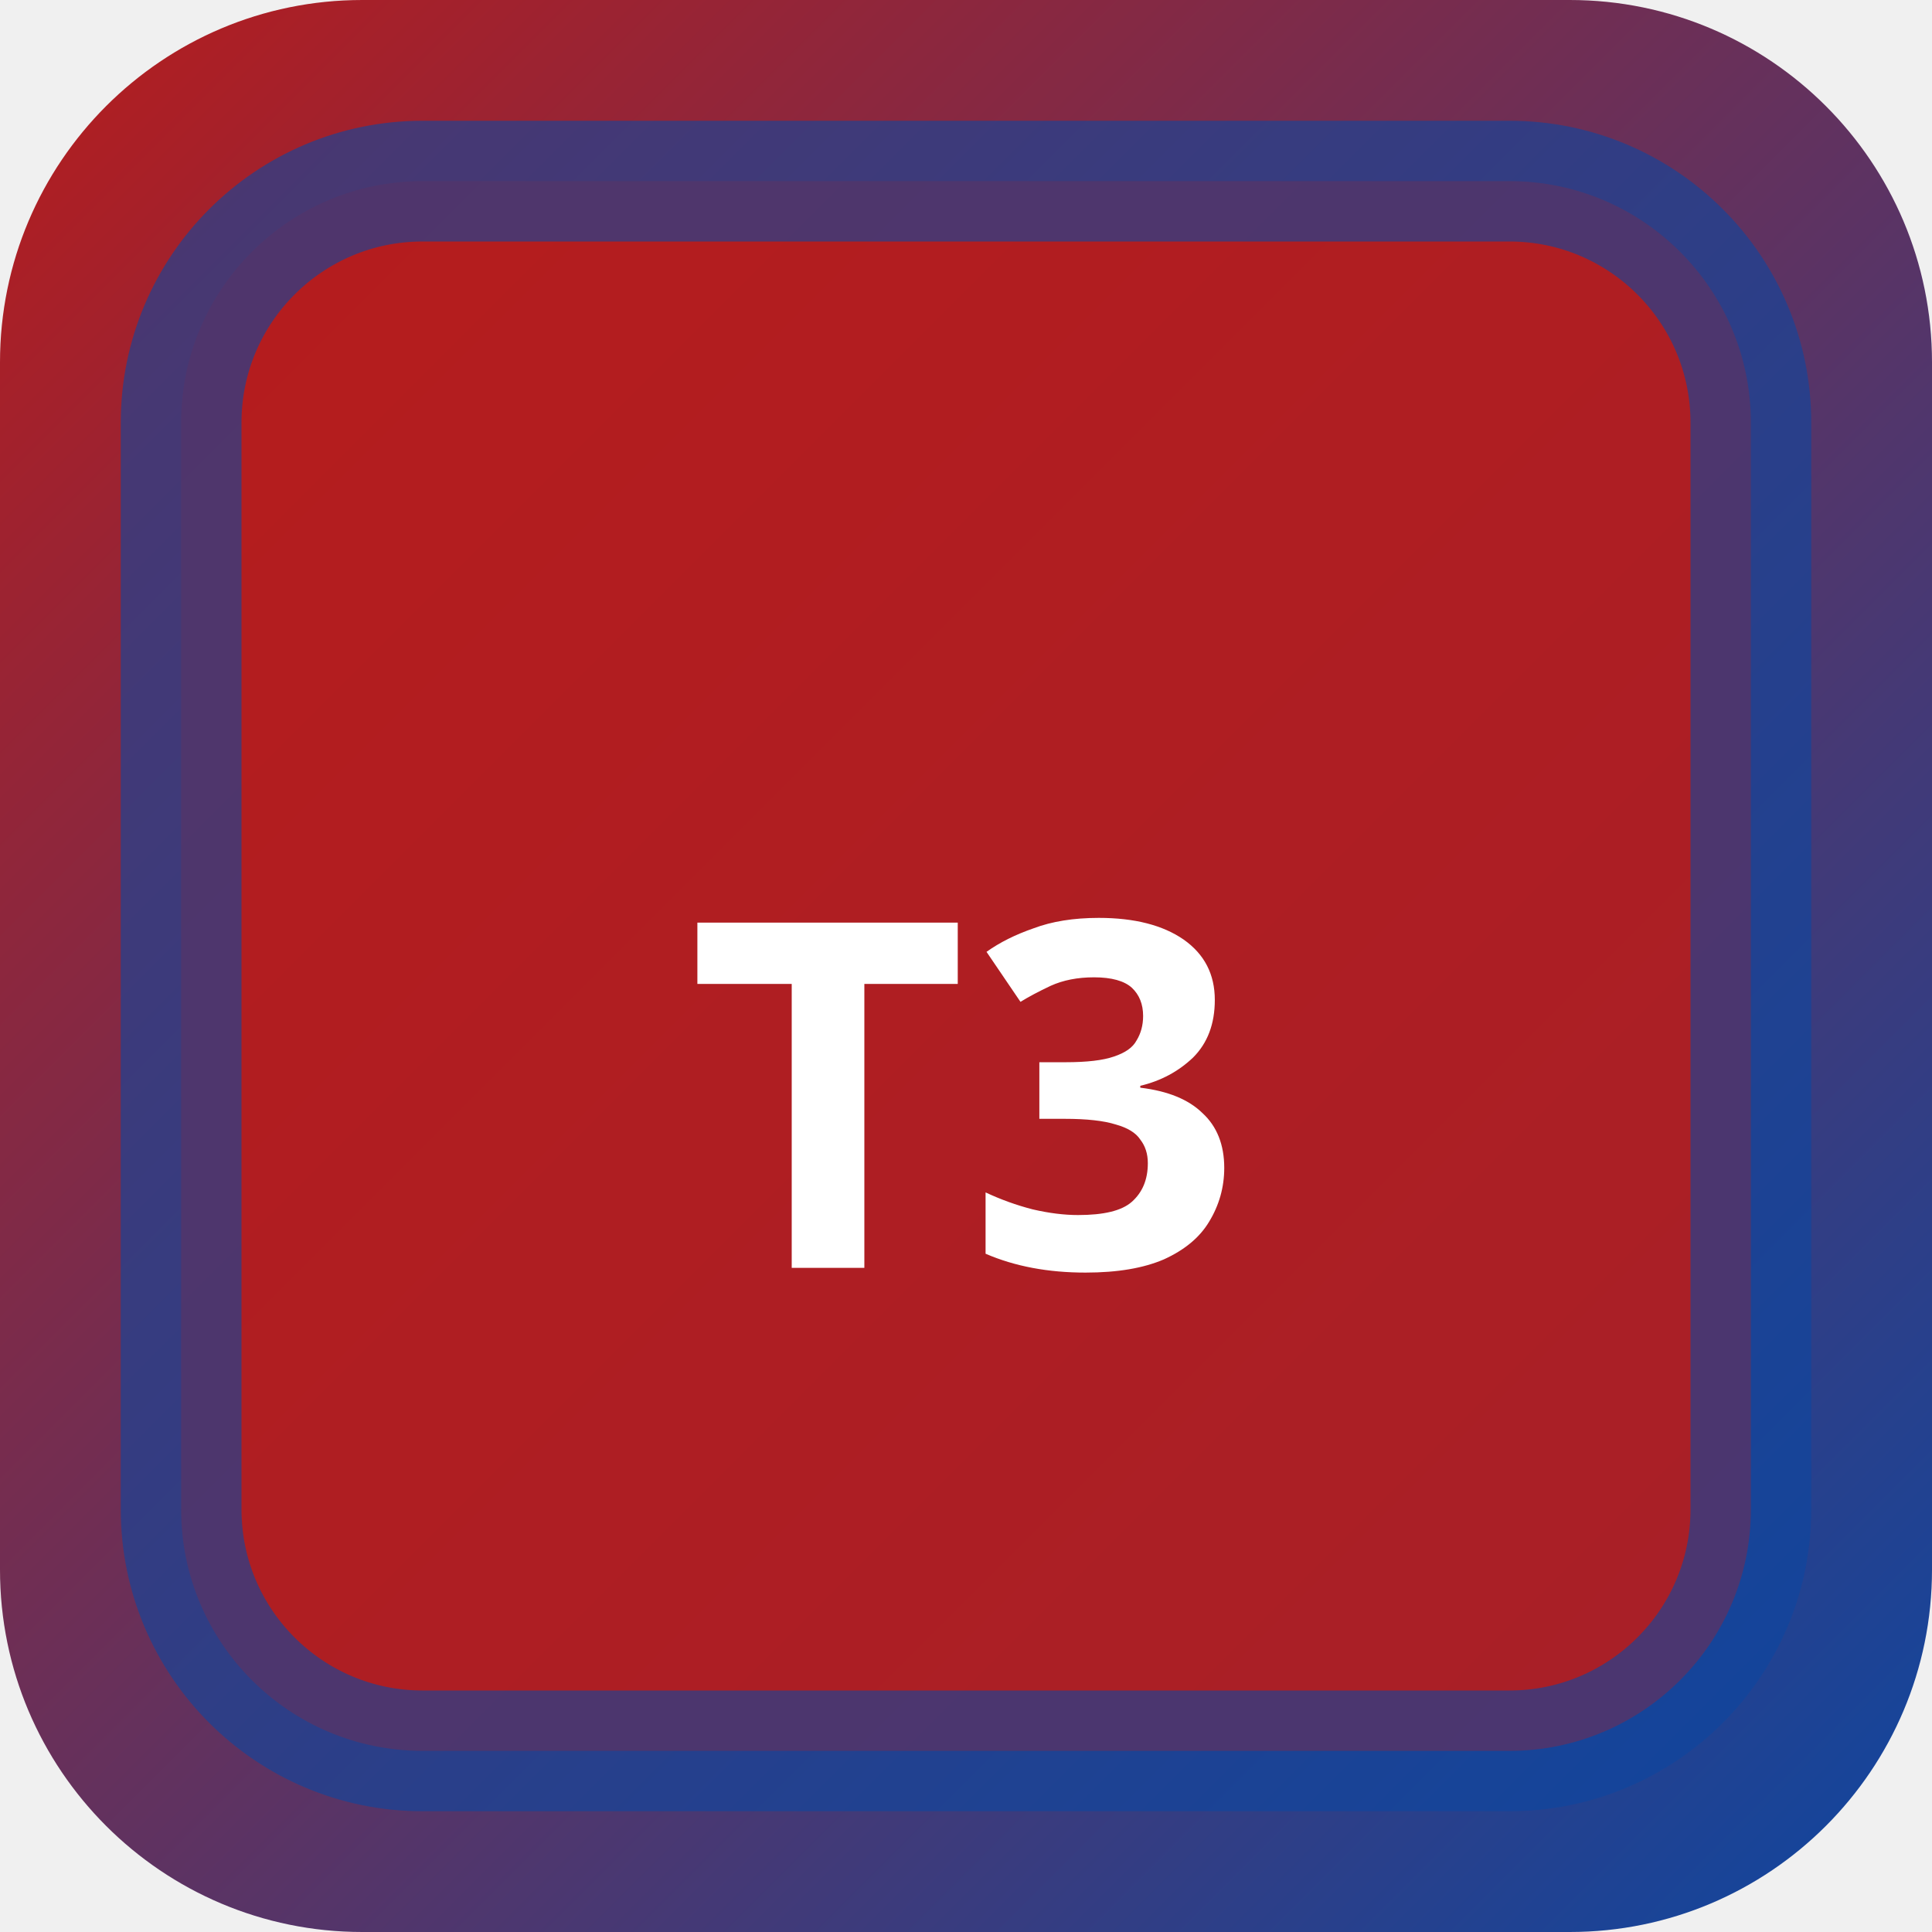
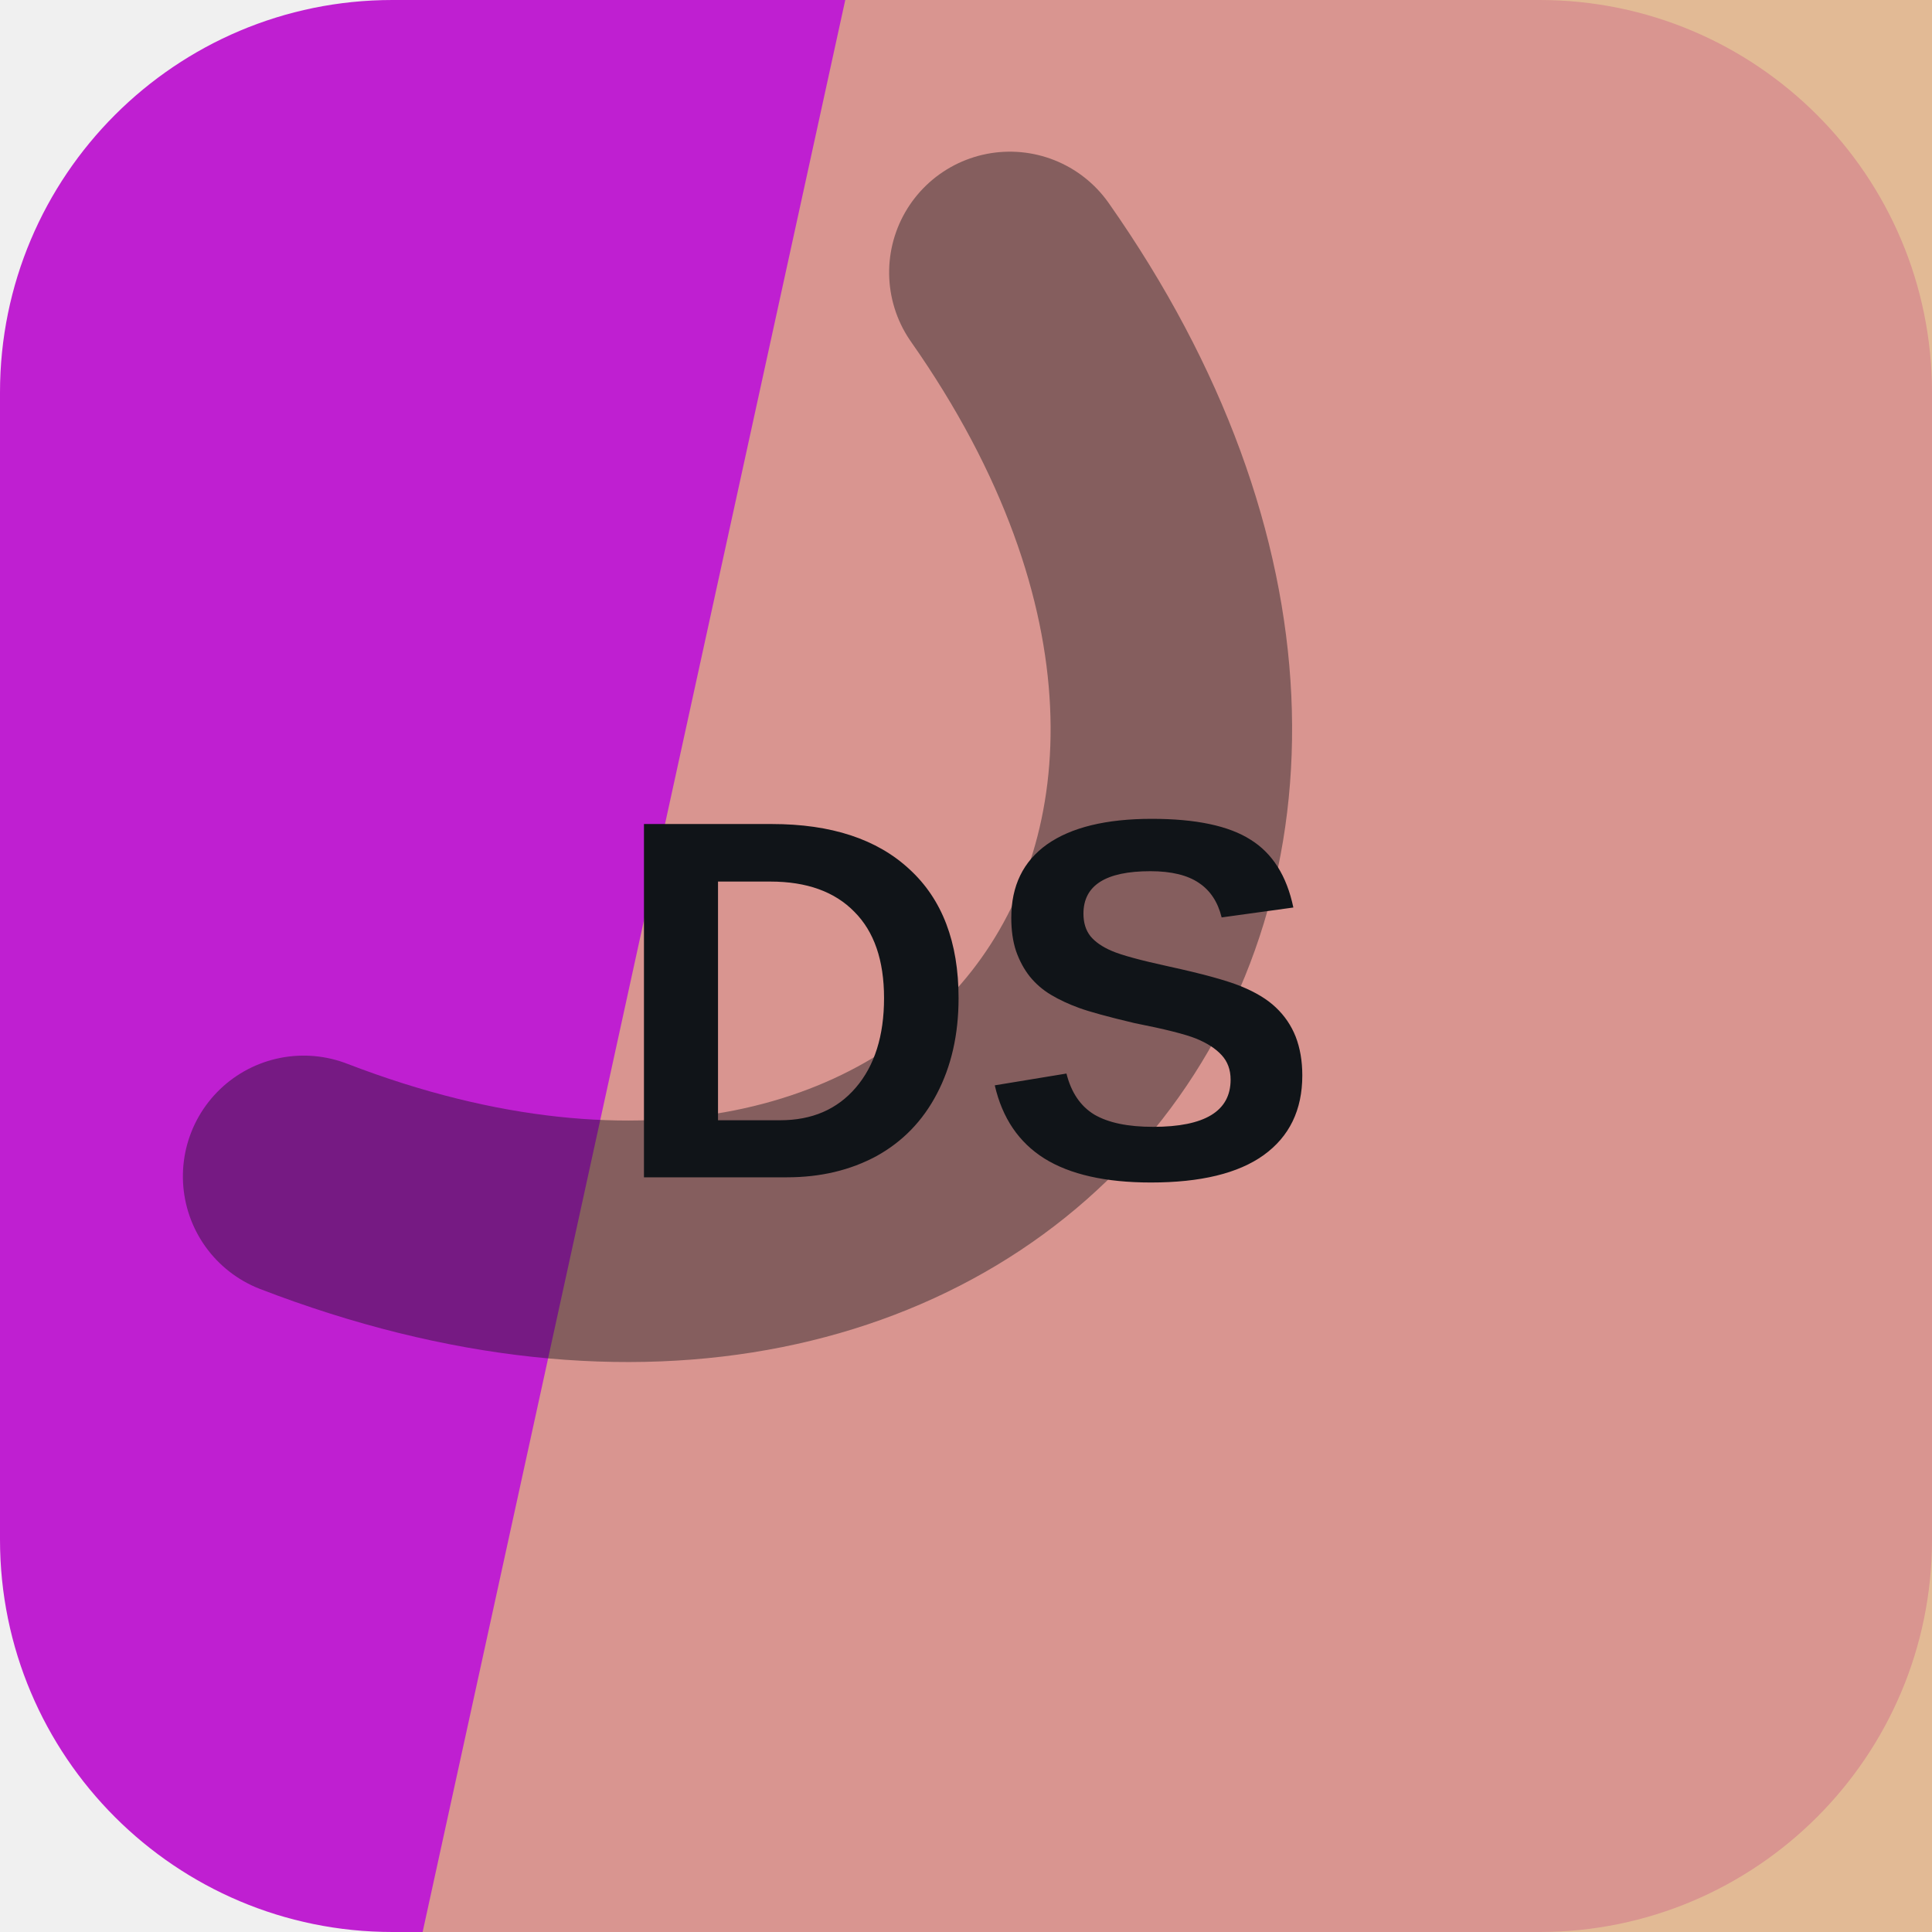
- <svg xmlns="http://www.w3.org/2000/svg" width="32" height="32" viewBox="0 0 32 32">
-   <defs>
-     <linearGradient id="bgt3b0" x1="0" y1="0" x2="1" y2="1">
-       <stop offset="0%" stop-color="#b71c1c" />
-       <stop offset="100%" stop-color="#0d47a1" />
-     </linearGradient>
-   </defs>
-   <rect width="32" height="32" rx="6" fill="url(#bgt3b0)" />
-   <rect x="3" y="3" width="26" height="26" rx="4" fill="rgba(183,28,28,0.9)" stroke="rgba(13,71,161,0.6)" stroke-width="2" />
-   <text x="16" y="21" text-anchor="middle" fill="#fff" font-size="8" font-weight="700" font-family="system-ui">T3</text>
+ <svg xmlns="http://www.w3.org/2000/svg" width="64" height="64" viewBox="0 0 64 64" role="img">
+   <rect width="64" height="64" rx="13" fill="hsl(294 74% 47%)" />
+   <path d="M28 0h36v64H14Z" fill="hsl(29 59% 69%)" opacity="0.82" />
+   <g transform="rotate(128 32 32)" opacity="0.42">
+     <path d="M13 45c7-23 31-23 38 0" fill="none" stroke="#101418" stroke-width="8" stroke-linecap="round" />
+   </g>
+   <text x="32" y="39" text-anchor="middle" fill="#101418" font-family="Arial,Helvetica,sans-serif" font-size="17" font-weight="700" letter-spacing="0">DS</text>
</svg>
